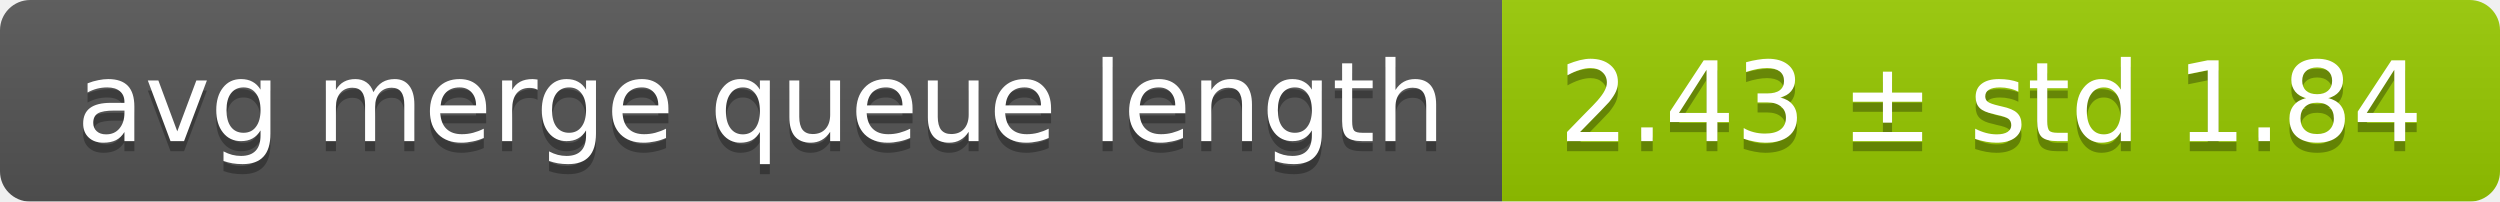
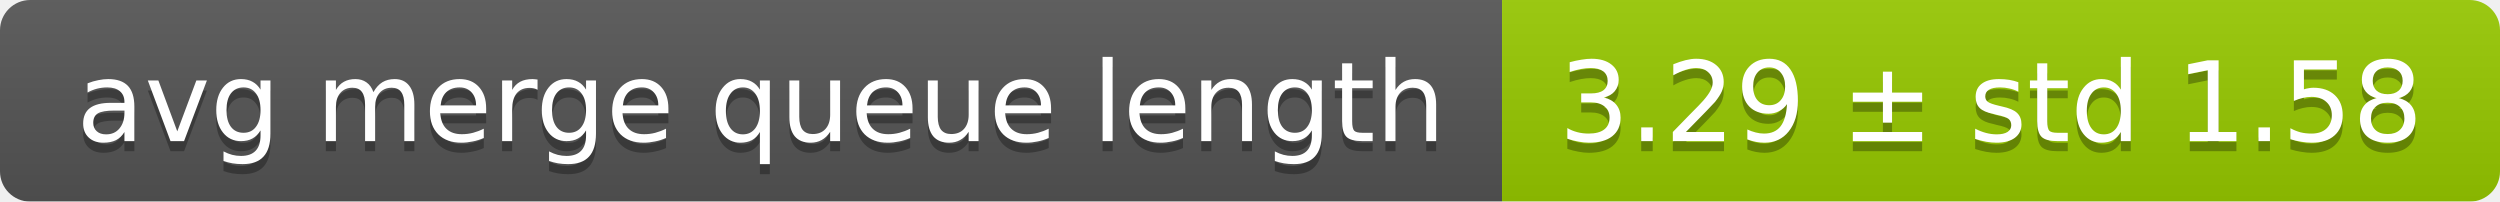
<svg xmlns="http://www.w3.org/2000/svg" width="248" height="20">
  <linearGradient id="smooth" x2="0" y2="100%">
    <stop offset="0" stop-color="#bbb" stop-opacity=".1" />
    <stop offset="1" stop-opacity=".1" />
  </linearGradient>
  <mask id="round">
    <rect width="248" height="20" rx="3" fill="#fff" />
  </mask>
  <g mask="url(#round)">
    <rect width="149" height="20" fill="#555" />
    <rect x="149" width="99" height="20" fill="#97ca00" />
    <rect width="248" height="20" fill="url(#smooth)" />
  </g>
  <g fill="#fff" text-anchor="middle" font-family="DejaVu Sans,Verdana,Geneva,sans-serif" font-size="11">
    <text x="75.5" y="15" fill="#010101" fill-opacity=".3">avg merge queue length</text>
    <text x="75.5" y="14">avg merge queue length</text>
-     <text x="197.5" y="15" fill="#010101" fill-opacity=".3">2.43 ± std 1.84</text>
-     <text x="197.5" y="14">2.43 ± std 1.84</text>
+     <text x="197.5" y="15" fill="#010101" fill-opacity=".3">3.29 ± std 1.58</text>
+     <text x="197.5" y="14">3.29 ± std 1.58</text>
  </g>
</svg>
